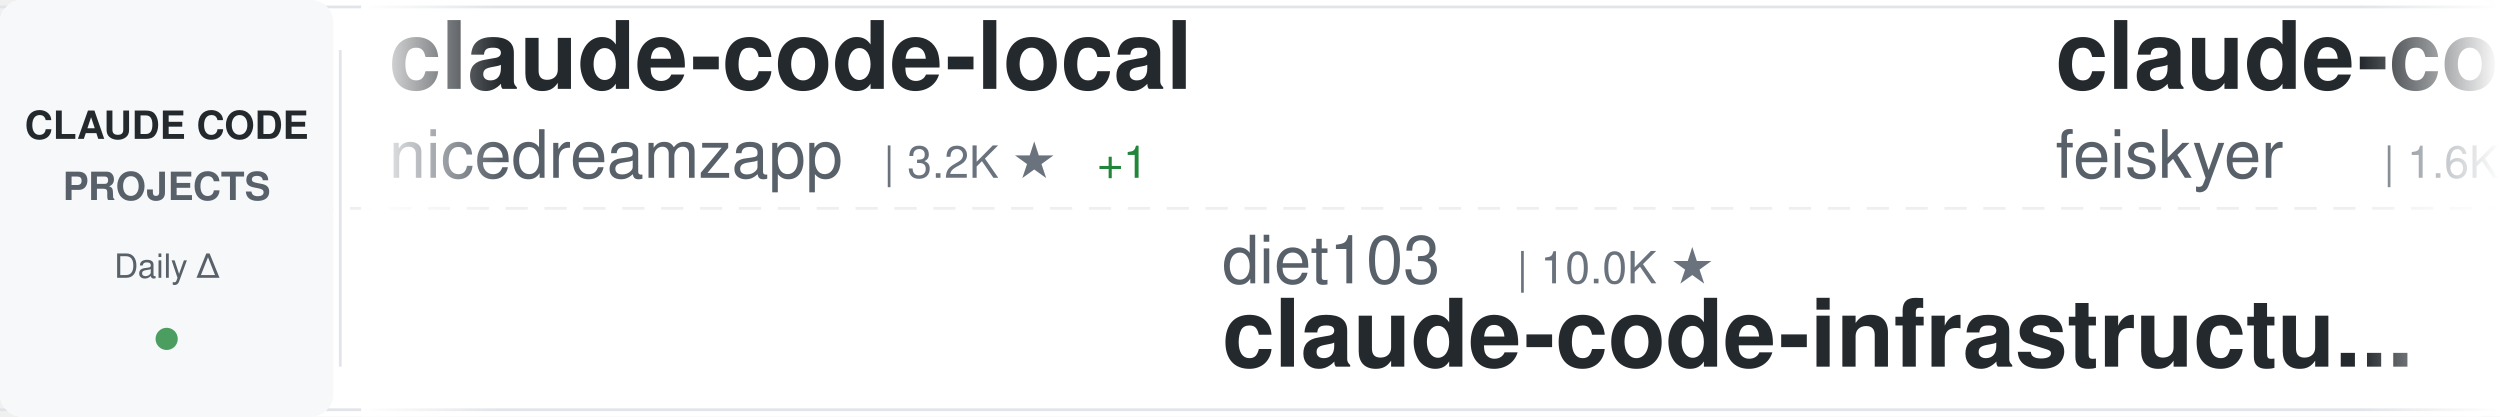
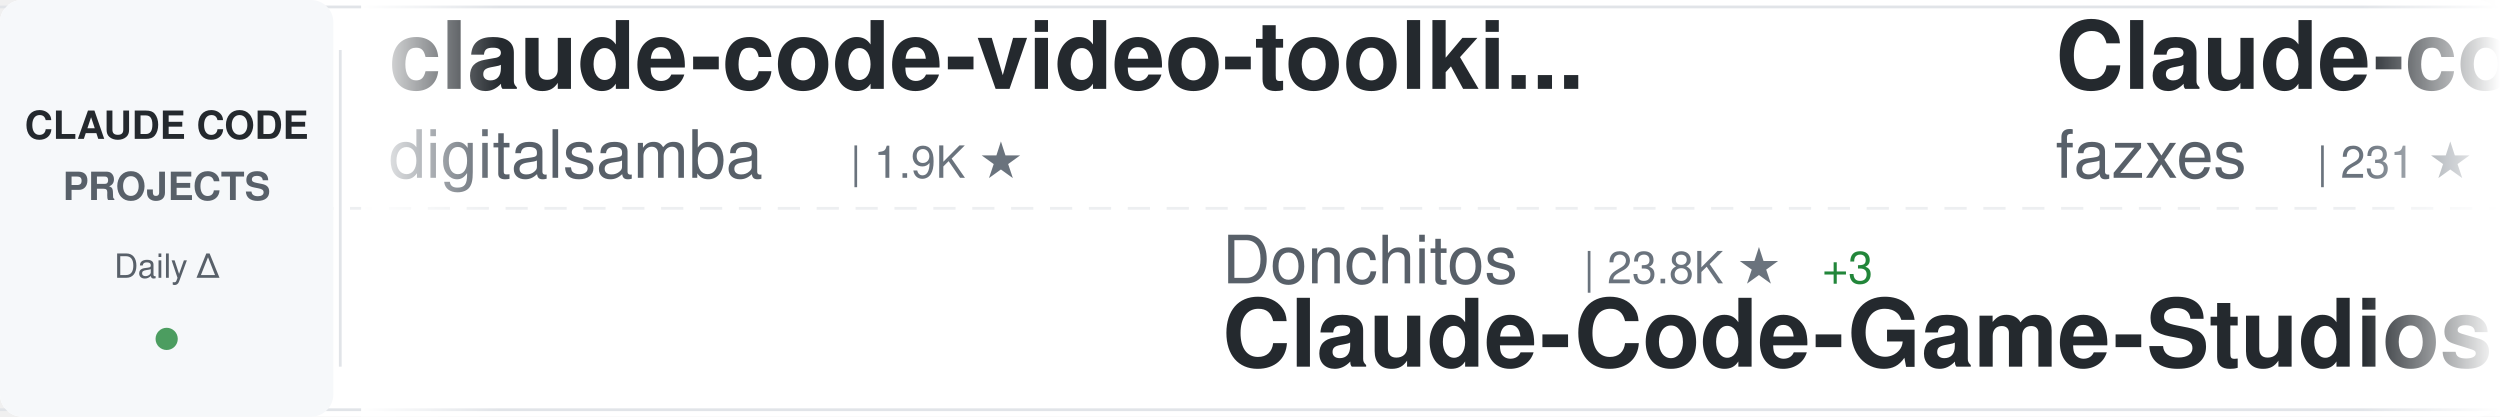
<svg xmlns="http://www.w3.org/2000/svg" width="900" height="150">
  <defs>
    <linearGradient id="awesomeLeftFade" x1="0%" y1="0%" x2="100%" y2="0%">
      <stop offset="0%" style="stop-color:#ffffff;stop-opacity:1" />
      <stop offset="100%" style="stop-color:#ffffff;stop-opacity:0" />
    </linearGradient>
    <linearGradient id="awesomeRightFade" x1="0%" y1="0%" x2="100%" y2="0%">
      <stop offset="0%" style="stop-color:#ffffff;stop-opacity:0" />
      <stop offset="100%" style="stop-color:#ffffff;stop-opacity:1" />
    </linearGradient>
  </defs>
  <rect width="900" height="150" fill="#ffffff" rx="8" />
  <rect x="0" y="2" width="900" height="1" fill="#e1e4e8" />
  <rect x="0" y="147" width="900" height="1" fill="#e1e4e8" />
  <line x1="0" y1="75" x2="900" y2="75" stroke="#e1e4e8" stroke-width="1" stroke-dasharray="8 6" opacity="0.6" />
  <rect x="0" y="0" width="120" height="150" fill="#f6f8fa" rx="8" />
  <text x="60" y="50" font-family="-apple-system, BlinkMacSystemFont, 'Segoe UI', Helvetica, Arial, sans-serif" font-size="14" font-weight="600" fill="#24292e" text-anchor="middle">CLAUDE CODE</text>
  <text x="60" y="72" font-family="-apple-system, BlinkMacSystemFont, 'Segoe UI', Helvetica, Arial, sans-serif" font-size="14" font-weight="600" fill="#586069" text-anchor="middle">PROJECTS</text>
  <text x="60" y="100" font-family="-apple-system, BlinkMacSystemFont, 'Segoe UI', Helvetica, Arial, sans-serif" font-size="12" font-weight="500" fill="#586069" text-anchor="middle">Daily Δ</text>
  <circle cx="60" cy="122" r="4" fill="#22863a" opacity="0.8" />
  <rect x="122" y="18" width="1" height="114" fill="#e1e4e8" />
  <clipPath id="awesomeTickerClip">
    <rect x="130" y="0" width="770" height="150" />
  </clipPath>
  <g clip-path="url(#awesomeTickerClip)">
    <g id="awesomeTickerItems">
      <animateTransform attributeName="transform" attributeType="XML" type="translate" from="0 0" to="-3000 0" dur="54s" repeatCount="indefinite" />
      <g transform="translate(0, 0)">
-         <text x="140" y="32" font-family="-apple-system, BlinkMacSystemFont, 'Segoe UI', Helvetica, Arial, sans-serif" font-size="34" font-weight="600" fill="#24292e">claude-code-local</text>
-         <text x="140" y="64" font-family="-apple-system, BlinkMacSystemFont, 'Segoe UI', Helvetica, Arial, sans-serif" font-size="24" font-weight="400" fill="#586069">nicedreamzapp</text>
-         <text x="318" y="64" font-family="-apple-system, BlinkMacSystemFont, 'Segoe UI', Helvetica, Arial, sans-serif" font-size="16" font-weight="500" fill="#6a737d">| 3.2K ★</text>
-         <text x="395" y="64" font-family="-apple-system, BlinkMacSystemFont, 'Segoe UI', Helvetica, Arial, sans-serif" font-size="16" font-weight="500" fill="#22863a"> +1</text>
+         <text x="140" y="32" font-family="-apple-system, BlinkMacSystemFont, 'Segoe UI', Helvetica, Arial, sans-serif" font-size="34" font-weight="600" fill="#24292e">claude-code-video-toolki...</text>
+         <text x="140" y="64" font-family="-apple-system, BlinkMacSystemFont, 'Segoe UI', Helvetica, Arial, sans-serif" font-size="24" font-weight="400" fill="#586069">digitalsamba</text>
+         <text x="306" y="64" font-family="-apple-system, BlinkMacSystemFont, 'Segoe UI', Helvetica, Arial, sans-serif" font-size="16" font-weight="500" fill="#6a737d">| 1.9K ★</text>
      </g>
      <g transform="translate(300, 0)">
-         <text x="140" y="102" font-family="-apple-system, BlinkMacSystemFont, 'Segoe UI', Helvetica, Arial, sans-serif" font-size="24" font-weight="400" fill="#586069">diet103</text>
-         <text x="246" y="102" font-family="-apple-system, BlinkMacSystemFont, 'Segoe UI', Helvetica, Arial, sans-serif" font-size="16" font-weight="500" fill="#6a737d">| 10.0K ★</text>
-         <text x="140" y="132" font-family="-apple-system, BlinkMacSystemFont, 'Segoe UI', Helvetica, Arial, sans-serif" font-size="34" font-weight="600" fill="#24292e">claude-code-infrastructu...</text>
+         <text x="140" y="102" font-family="-apple-system, BlinkMacSystemFont, 'Segoe UI', Helvetica, Arial, sans-serif" font-size="24" font-weight="400" fill="#586069">Donchitos</text>
+         <text x="270" y="102" font-family="-apple-system, BlinkMacSystemFont, 'Segoe UI', Helvetica, Arial, sans-serif" font-size="16" font-weight="500" fill="#6a737d">| 23.8K ★</text>
+         <text x="356" y="102" font-family="-apple-system, BlinkMacSystemFont, 'Segoe UI', Helvetica, Arial, sans-serif" font-size="16" font-weight="500" fill="#22863a"> +3</text>
+         <text x="140" y="132" font-family="-apple-system, BlinkMacSystemFont, 'Segoe UI', Helvetica, Arial, sans-serif" font-size="34" font-weight="600" fill="#24292e">Claude-Code-Game-Studios</text>
      </g>
      <g transform="translate(600, 0)">
-         <text x="140" y="32" font-family="-apple-system, BlinkMacSystemFont, 'Segoe UI', Helvetica, Arial, sans-serif" font-size="34" font-weight="600" fill="#24292e">claude-code-settings</text>
-         <text x="140" y="64" font-family="-apple-system, BlinkMacSystemFont, 'Segoe UI', Helvetica, Arial, sans-serif" font-size="24" font-weight="400" fill="#586069">feiskyer</text>
-         <text x="258" y="64" font-family="-apple-system, BlinkMacSystemFont, 'Segoe UI', Helvetica, Arial, sans-serif" font-size="16" font-weight="500" fill="#6a737d">| 1.6K ★</text>
+         <text x="140" y="32" font-family="-apple-system, BlinkMacSystemFont, 'Segoe UI', Helvetica, Arial, sans-serif" font-size="34" font-weight="600" fill="#24292e">Claude-code</text>
+         <text x="140" y="64" font-family="-apple-system, BlinkMacSystemFont, 'Segoe UI', Helvetica, Arial, sans-serif" font-size="24" font-weight="400" fill="#586069">fazxes</text>
+         <text x="234" y="64" font-family="-apple-system, BlinkMacSystemFont, 'Segoe UI', Helvetica, Arial, sans-serif" font-size="16" font-weight="500" fill="#6a737d">| 231 ★</text>
      </g>
      <g transform="translate(900, 0)">
-         <text x="140" y="102" font-family="-apple-system, BlinkMacSystemFont, 'Segoe UI', Helvetica, Arial, sans-serif" font-size="24" font-weight="400" fill="#586069">andrew-kramer-inno</text>
-         <text x="378" y="102" font-family="-apple-system, BlinkMacSystemFont, 'Segoe UI', Helvetica, Arial, sans-serif" font-size="16" font-weight="500" fill="#6a737d">| 593 ★</text>
-         <text x="140" y="132" font-family="-apple-system, BlinkMacSystemFont, 'Segoe UI', Helvetica, Arial, sans-serif" font-size="34" font-weight="600" fill="#24292e">claude-code-source-build</text>
+         <text x="140" y="102" font-family="-apple-system, BlinkMacSystemFont, 'Segoe UI', Helvetica, Arial, sans-serif" font-size="24" font-weight="400" fill="#586069">pedrohcgs</text>
+         <text x="270" y="102" font-family="-apple-system, BlinkMacSystemFont, 'Segoe UI', Helvetica, Arial, sans-serif" font-size="16" font-weight="500" fill="#6a737d">| 1.5K ★</text>
+         <text x="347" y="102" font-family="-apple-system, BlinkMacSystemFont, 'Segoe UI', Helvetica, Arial, sans-serif" font-size="16" font-weight="500" fill="#22863a"> +1</text>
+         <text x="140" y="132" font-family="-apple-system, BlinkMacSystemFont, 'Segoe UI', Helvetica, Arial, sans-serif" font-size="34" font-weight="600" fill="#24292e">claude-code-my-workflow</text>
      </g>
      <g transform="translate(1200, 0)">
-         <text x="140" y="32" font-family="-apple-system, BlinkMacSystemFont, 'Segoe UI', Helvetica, Arial, sans-serif" font-size="34" font-weight="600" fill="#24292e">claude-code-cli</text>
-         <text x="140" y="64" font-family="-apple-system, BlinkMacSystemFont, 'Segoe UI', Helvetica, Arial, sans-serif" font-size="24" font-weight="400" fill="#586069">huangserva</text>
-         <text x="282" y="64" font-family="-apple-system, BlinkMacSystemFont, 'Segoe UI', Helvetica, Arial, sans-serif" font-size="16" font-weight="500" fill="#6a737d">| 623 ★</text>
+         <text x="140" y="32" font-family="-apple-system, BlinkMacSystemFont, 'Segoe UI', Helvetica, Arial, sans-serif" font-size="34" font-weight="600" fill="#24292e">claude-code-source-code-...</text>
+         <text x="140" y="64" font-family="-apple-system, BlinkMacSystemFont, 'Segoe UI', Helvetica, Arial, sans-serif" font-size="24" font-weight="400" fill="#586069">ghuntley</text>
+         <text x="258" y="64" font-family="-apple-system, BlinkMacSystemFont, 'Segoe UI', Helvetica, Arial, sans-serif" font-size="16" font-weight="500" fill="#6a737d">| 989 ★</text>
      </g>
      <g transform="translate(1500, 0)">
-         <text x="140" y="102" font-family="-apple-system, BlinkMacSystemFont, 'Segoe UI', Helvetica, Arial, sans-serif" font-size="24" font-weight="400" fill="#586069">KPR111</text>
-         <text x="234" y="102" font-family="-apple-system, BlinkMacSystemFont, 'Segoe UI', Helvetica, Arial, sans-serif" font-size="16" font-weight="500" fill="#6a737d">| 18 ★</text>
-         <text x="140" y="132" font-family="-apple-system, BlinkMacSystemFont, 'Segoe UI', Helvetica, Arial, sans-serif" font-size="34" font-weight="600" fill="#24292e">Claude-Code</text>
+         <text x="140" y="102" font-family="-apple-system, BlinkMacSystemFont, 'Segoe UI', Helvetica, Arial, sans-serif" font-size="24" font-weight="400" fill="#586069">jqueryscript</text>
+         <text x="306" y="102" font-family="-apple-system, BlinkMacSystemFont, 'Segoe UI', Helvetica, Arial, sans-serif" font-size="16" font-weight="500" fill="#6a737d">| 497 ★</text>
+         <text x="140" y="132" font-family="-apple-system, BlinkMacSystemFont, 'Segoe UI', Helvetica, Arial, sans-serif" font-size="34" font-weight="600" fill="#24292e">awesome-claude-code</text>
      </g>
      <g transform="translate(1800, 0)">
-         <text x="140" y="32" font-family="-apple-system, BlinkMacSystemFont, 'Segoe UI', Helvetica, Arial, sans-serif" font-size="34" font-weight="600" fill="#24292e">claude-code-best-practic...</text>
-         <text x="140" y="64" font-family="-apple-system, BlinkMacSystemFont, 'Segoe UI', Helvetica, Arial, sans-serif" font-size="24" font-weight="400" fill="#586069">shanraisshan</text>
-         <text x="306" y="64" font-family="-apple-system, BlinkMacSystemFont, 'Segoe UI', Helvetica, Arial, sans-serif" font-size="16" font-weight="500" fill="#6a737d">| 64.4K ★</text>
-         <text x="392" y="64" font-family="-apple-system, BlinkMacSystemFont, 'Segoe UI', Helvetica, Arial, sans-serif" font-size="16" font-weight="500" fill="#22863a"> +6</text>
+         <text x="140" y="32" font-family="-apple-system, BlinkMacSystemFont, 'Segoe UI', Helvetica, Arial, sans-serif" font-size="34" font-weight="600" fill="#24292e">claude-code-proxy</text>
+         <text x="140" y="64" font-family="-apple-system, BlinkMacSystemFont, 'Segoe UI', Helvetica, Arial, sans-serif" font-size="24" font-weight="400" fill="#586069">fuergaosi233</text>
+         <text x="306" y="64" font-family="-apple-system, BlinkMacSystemFont, 'Segoe UI', Helvetica, Arial, sans-serif" font-size="16" font-weight="500" fill="#6a737d">| 2.8K ★</text>
      </g>
      <g transform="translate(2100, 0)">
-         <text x="140" y="102" font-family="-apple-system, BlinkMacSystemFont, 'Segoe UI', Helvetica, Arial, sans-serif" font-size="24" font-weight="400" fill="#586069">hangsman</text>
-         <text x="258" y="102" font-family="-apple-system, BlinkMacSystemFont, 'Segoe UI', Helvetica, Arial, sans-serif" font-size="16" font-weight="500" fill="#6a737d">| 793 ★</text>
-         <text x="140" y="132" font-family="-apple-system, BlinkMacSystemFont, 'Segoe UI', Helvetica, Arial, sans-serif" font-size="34" font-weight="600" fill="#24292e">claude-code-source</text>
+         <text x="140" y="102" font-family="-apple-system, BlinkMacSystemFont, 'Segoe UI', Helvetica, Arial, sans-serif" font-size="24" font-weight="400" fill="#586069">luongnv89</text>
+         <text x="270" y="102" font-family="-apple-system, BlinkMacSystemFont, 'Segoe UI', Helvetica, Arial, sans-serif" font-size="16" font-weight="500" fill="#6a737d">| 41.0K ★</text>
+         <text x="356" y="102" font-family="-apple-system, BlinkMacSystemFont, 'Segoe UI', Helvetica, Arial, sans-serif" font-size="16" font-weight="500" fill="#22863a"> +41.0K</text>
+         <text x="140" y="132" font-family="-apple-system, BlinkMacSystemFont, 'Segoe UI', Helvetica, Arial, sans-serif" font-size="34" font-weight="600" fill="#24292e">claude-howto</text>
      </g>
      <g transform="translate(2400, 0)">
-         <text x="140" y="32" font-family="-apple-system, BlinkMacSystemFont, 'Segoe UI', Helvetica, Arial, sans-serif" font-size="34" font-weight="600" fill="#24292e">Claude-Code-Usage-Monito...</text>
-         <text x="140" y="64" font-family="-apple-system, BlinkMacSystemFont, 'Segoe UI', Helvetica, Arial, sans-serif" font-size="24" font-weight="400" fill="#586069">Maciek-roboblog</text>
-         <text x="342" y="64" font-family="-apple-system, BlinkMacSystemFont, 'Segoe UI', Helvetica, Arial, sans-serif" font-size="16" font-weight="500" fill="#6a737d">| 8.6K ★</text>
+         <text x="140" y="32" font-family="-apple-system, BlinkMacSystemFont, 'Segoe UI', Helvetica, Arial, sans-serif" font-size="34" font-weight="600" fill="#24292e">claude-code-system-promp...</text>
+         <text x="140" y="64" font-family="-apple-system, BlinkMacSystemFont, 'Segoe UI', Helvetica, Arial, sans-serif" font-size="24" font-weight="400" fill="#586069">Piebald-AI</text>
+         <text x="282" y="64" font-family="-apple-system, BlinkMacSystemFont, 'Segoe UI', Helvetica, Arial, sans-serif" font-size="16" font-weight="500" fill="#6a737d">| 12.3K ★</text>
      </g>
      <g transform="translate(2700, 0)">
-         <text x="140" y="102" font-family="-apple-system, BlinkMacSystemFont, 'Segoe UI', Helvetica, Arial, sans-serif" font-size="24" font-weight="400" fill="#586069">wanshuiyin</text>
-         <text x="282" y="102" font-family="-apple-system, BlinkMacSystemFont, 'Segoe UI', Helvetica, Arial, sans-serif" font-size="16" font-weight="500" fill="#6a737d">| 14.6K ★</text>
-         <text x="368" y="102" font-family="-apple-system, BlinkMacSystemFont, 'Segoe UI', Helvetica, Arial, sans-serif" font-size="16" font-weight="500" fill="#22863a"> +8</text>
-         <text x="140" y="132" font-family="-apple-system, BlinkMacSystemFont, 'Segoe UI', Helvetica, Arial, sans-serif" font-size="34" font-weight="600" fill="#24292e">Auto-claude-code-researc...</text>
+         <text x="140" y="102" font-family="-apple-system, BlinkMacSystemFont, 'Segoe UI', Helvetica, Arial, sans-serif" font-size="24" font-weight="400" fill="#586069">https-deeplearning-ai</text>
+         <text x="414" y="102" font-family="-apple-system, BlinkMacSystemFont, 'Segoe UI', Helvetica, Arial, sans-serif" font-size="16" font-weight="500" fill="#6a737d">| 540 ★</text>
+         <text x="140" y="132" font-family="-apple-system, BlinkMacSystemFont, 'Segoe UI', Helvetica, Arial, sans-serif" font-size="34" font-weight="600" fill="#24292e">sc-claude-code-files</text>
      </g>
      <g transform="translate(3000, 0)">
-         <text x="140" y="32" font-family="-apple-system, BlinkMacSystemFont, 'Segoe UI', Helvetica, Arial, sans-serif" font-size="34" font-weight="600" fill="#24292e">claude-code-local</text>
-         <text x="140" y="64" font-family="-apple-system, BlinkMacSystemFont, 'Segoe UI', Helvetica, Arial, sans-serif" font-size="24" font-weight="400" fill="#586069">nicedreamzapp</text>
-         <text x="318" y="64" font-family="-apple-system, BlinkMacSystemFont, 'Segoe UI', Helvetica, Arial, sans-serif" font-size="16" font-weight="500" fill="#6a737d">| 3.2K ★</text>
-         <text x="395" y="64" font-family="-apple-system, BlinkMacSystemFont, 'Segoe UI', Helvetica, Arial, sans-serif" font-size="16" font-weight="500" fill="#22863a"> +1</text>
+         <text x="140" y="32" font-family="-apple-system, BlinkMacSystemFont, 'Segoe UI', Helvetica, Arial, sans-serif" font-size="34" font-weight="600" fill="#24292e">claude-code-video-toolki...</text>
+         <text x="140" y="64" font-family="-apple-system, BlinkMacSystemFont, 'Segoe UI', Helvetica, Arial, sans-serif" font-size="24" font-weight="400" fill="#586069">digitalsamba</text>
+         <text x="306" y="64" font-family="-apple-system, BlinkMacSystemFont, 'Segoe UI', Helvetica, Arial, sans-serif" font-size="16" font-weight="500" fill="#6a737d">| 1.9K ★</text>
      </g>
      <g transform="translate(3300, 0)">
-         <text x="140" y="102" font-family="-apple-system, BlinkMacSystemFont, 'Segoe UI', Helvetica, Arial, sans-serif" font-size="24" font-weight="400" fill="#586069">diet103</text>
-         <text x="246" y="102" font-family="-apple-system, BlinkMacSystemFont, 'Segoe UI', Helvetica, Arial, sans-serif" font-size="16" font-weight="500" fill="#6a737d">| 10.0K ★</text>
-         <text x="140" y="132" font-family="-apple-system, BlinkMacSystemFont, 'Segoe UI', Helvetica, Arial, sans-serif" font-size="34" font-weight="600" fill="#24292e">claude-code-infrastructu...</text>
+         <text x="140" y="102" font-family="-apple-system, BlinkMacSystemFont, 'Segoe UI', Helvetica, Arial, sans-serif" font-size="24" font-weight="400" fill="#586069">Donchitos</text>
+         <text x="270" y="102" font-family="-apple-system, BlinkMacSystemFont, 'Segoe UI', Helvetica, Arial, sans-serif" font-size="16" font-weight="500" fill="#6a737d">| 23.8K ★</text>
+         <text x="356" y="102" font-family="-apple-system, BlinkMacSystemFont, 'Segoe UI', Helvetica, Arial, sans-serif" font-size="16" font-weight="500" fill="#22863a"> +3</text>
+         <text x="140" y="132" font-family="-apple-system, BlinkMacSystemFont, 'Segoe UI', Helvetica, Arial, sans-serif" font-size="34" font-weight="600" fill="#24292e">Claude-Code-Game-Studios</text>
      </g>
      <g transform="translate(3600, 0)">
-         <text x="140" y="32" font-family="-apple-system, BlinkMacSystemFont, 'Segoe UI', Helvetica, Arial, sans-serif" font-size="34" font-weight="600" fill="#24292e">claude-code-settings</text>
-         <text x="140" y="64" font-family="-apple-system, BlinkMacSystemFont, 'Segoe UI', Helvetica, Arial, sans-serif" font-size="24" font-weight="400" fill="#586069">feiskyer</text>
-         <text x="258" y="64" font-family="-apple-system, BlinkMacSystemFont, 'Segoe UI', Helvetica, Arial, sans-serif" font-size="16" font-weight="500" fill="#6a737d">| 1.6K ★</text>
+         <text x="140" y="32" font-family="-apple-system, BlinkMacSystemFont, 'Segoe UI', Helvetica, Arial, sans-serif" font-size="34" font-weight="600" fill="#24292e">Claude-code</text>
+         <text x="140" y="64" font-family="-apple-system, BlinkMacSystemFont, 'Segoe UI', Helvetica, Arial, sans-serif" font-size="24" font-weight="400" fill="#586069">fazxes</text>
+         <text x="234" y="64" font-family="-apple-system, BlinkMacSystemFont, 'Segoe UI', Helvetica, Arial, sans-serif" font-size="16" font-weight="500" fill="#6a737d">| 231 ★</text>
      </g>
      <g transform="translate(3900, 0)">
-         <text x="140" y="102" font-family="-apple-system, BlinkMacSystemFont, 'Segoe UI', Helvetica, Arial, sans-serif" font-size="24" font-weight="400" fill="#586069">andrew-kramer-inno</text>
-         <text x="378" y="102" font-family="-apple-system, BlinkMacSystemFont, 'Segoe UI', Helvetica, Arial, sans-serif" font-size="16" font-weight="500" fill="#6a737d">| 593 ★</text>
-         <text x="140" y="132" font-family="-apple-system, BlinkMacSystemFont, 'Segoe UI', Helvetica, Arial, sans-serif" font-size="34" font-weight="600" fill="#24292e">claude-code-source-build</text>
+         <text x="140" y="102" font-family="-apple-system, BlinkMacSystemFont, 'Segoe UI', Helvetica, Arial, sans-serif" font-size="24" font-weight="400" fill="#586069">pedrohcgs</text>
+         <text x="270" y="102" font-family="-apple-system, BlinkMacSystemFont, 'Segoe UI', Helvetica, Arial, sans-serif" font-size="16" font-weight="500" fill="#6a737d">| 1.5K ★</text>
+         <text x="347" y="102" font-family="-apple-system, BlinkMacSystemFont, 'Segoe UI', Helvetica, Arial, sans-serif" font-size="16" font-weight="500" fill="#22863a"> +1</text>
+         <text x="140" y="132" font-family="-apple-system, BlinkMacSystemFont, 'Segoe UI', Helvetica, Arial, sans-serif" font-size="34" font-weight="600" fill="#24292e">claude-code-my-workflow</text>
      </g>
    </g>
  </g>
  <rect x="130" y="0" width="50" height="150" fill="url(#awesomeLeftFade)" />
  <rect x="850" y="0" width="50" height="150" fill="url(#awesomeRightFade)" />
</svg>
